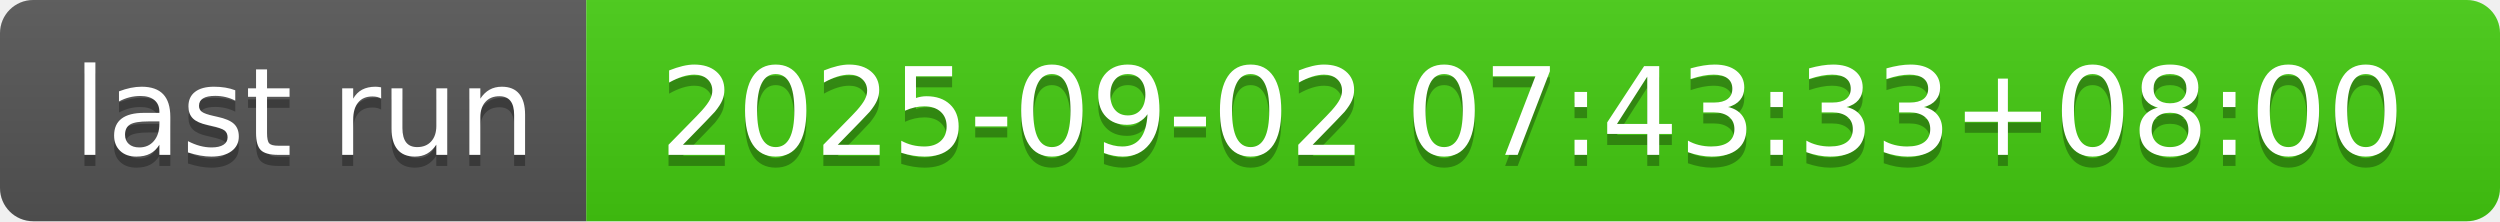
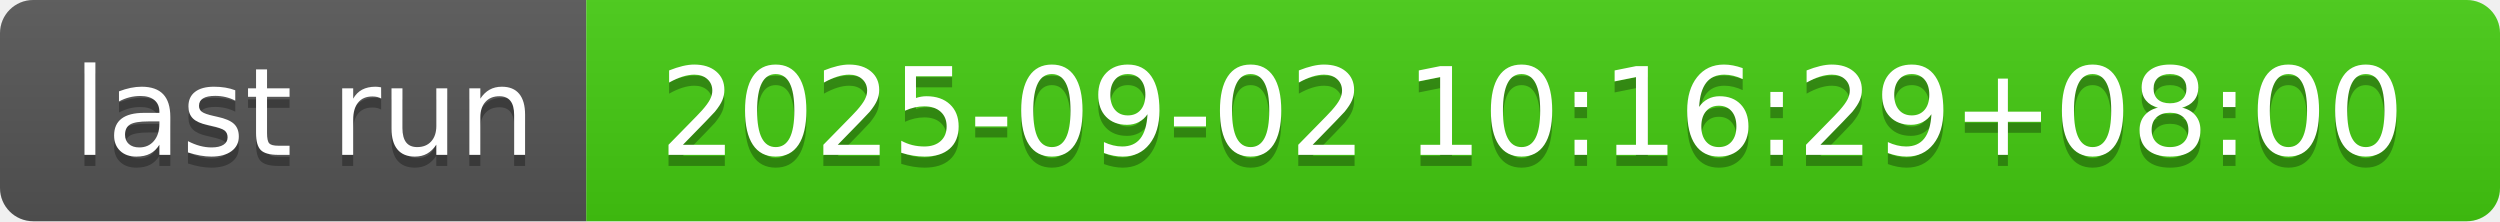
- <svg xmlns="http://www.w3.org/2000/svg" width="226" height="20" role="img" aria-label="last run: 2025-09-02 07:43:33+08:00">
+ <svg xmlns="http://www.w3.org/2000/svg" width="226" height="20" role="img" aria-label="last run: 2025-09-02 10:16:29+08:00">
  <linearGradient id="s" x2="0" y2="100%">
    <stop offset="0" stop-color="#bbb" stop-opacity=".1" />
    <stop offset="1" stop-opacity=".1" />
  </linearGradient>
  <clipPath id="r">
    <rect width="226" height="20" rx="3" fill="#fff" />
  </clipPath>
  <g clip-path="url(#r)">
    <rect width="53" height="20" fill="#555" />
    <rect x="53" width="173" height="20" fill="#4c1" />
    <rect width="226" height="20" fill="url(#s)" />
  </g>
  <g fill="#fff" text-anchor="middle" font-family="Verdana,Geneva,DejaVu Sans,sans-serif" text-rendering="geometricPrecision" font-size="110">
    <text aria-hidden="true" x="275" y="150" fill="#010101" fill-opacity=".3" transform="scale(.1)" textLength="430">last run</text>
    <text x="275" y="140" transform="scale(.1)" fill="#fff" textLength="430">last run</text>
-     <text aria-hidden="true" x="1385" y="150" fill="#010101" fill-opacity=".3" transform="scale(.1)" textLength="1630">2025-09-02 07:43:33+08:00</text>
-     <text x="1385" y="140" transform="scale(.1)" fill="#fff" textLength="1630">2025-09-02 07:43:33+08:00</text>
+     <text aria-hidden="true" x="1385" y="150" fill="#010101" fill-opacity=".3" transform="scale(.1)" textLength="1630">2025-09-02 10:16:29+08:00</text>
+     <text x="1385" y="140" transform="scale(.1)" fill="#fff" textLength="1630">2025-09-02 10:16:29+08:00</text>
  </g>
</svg>
